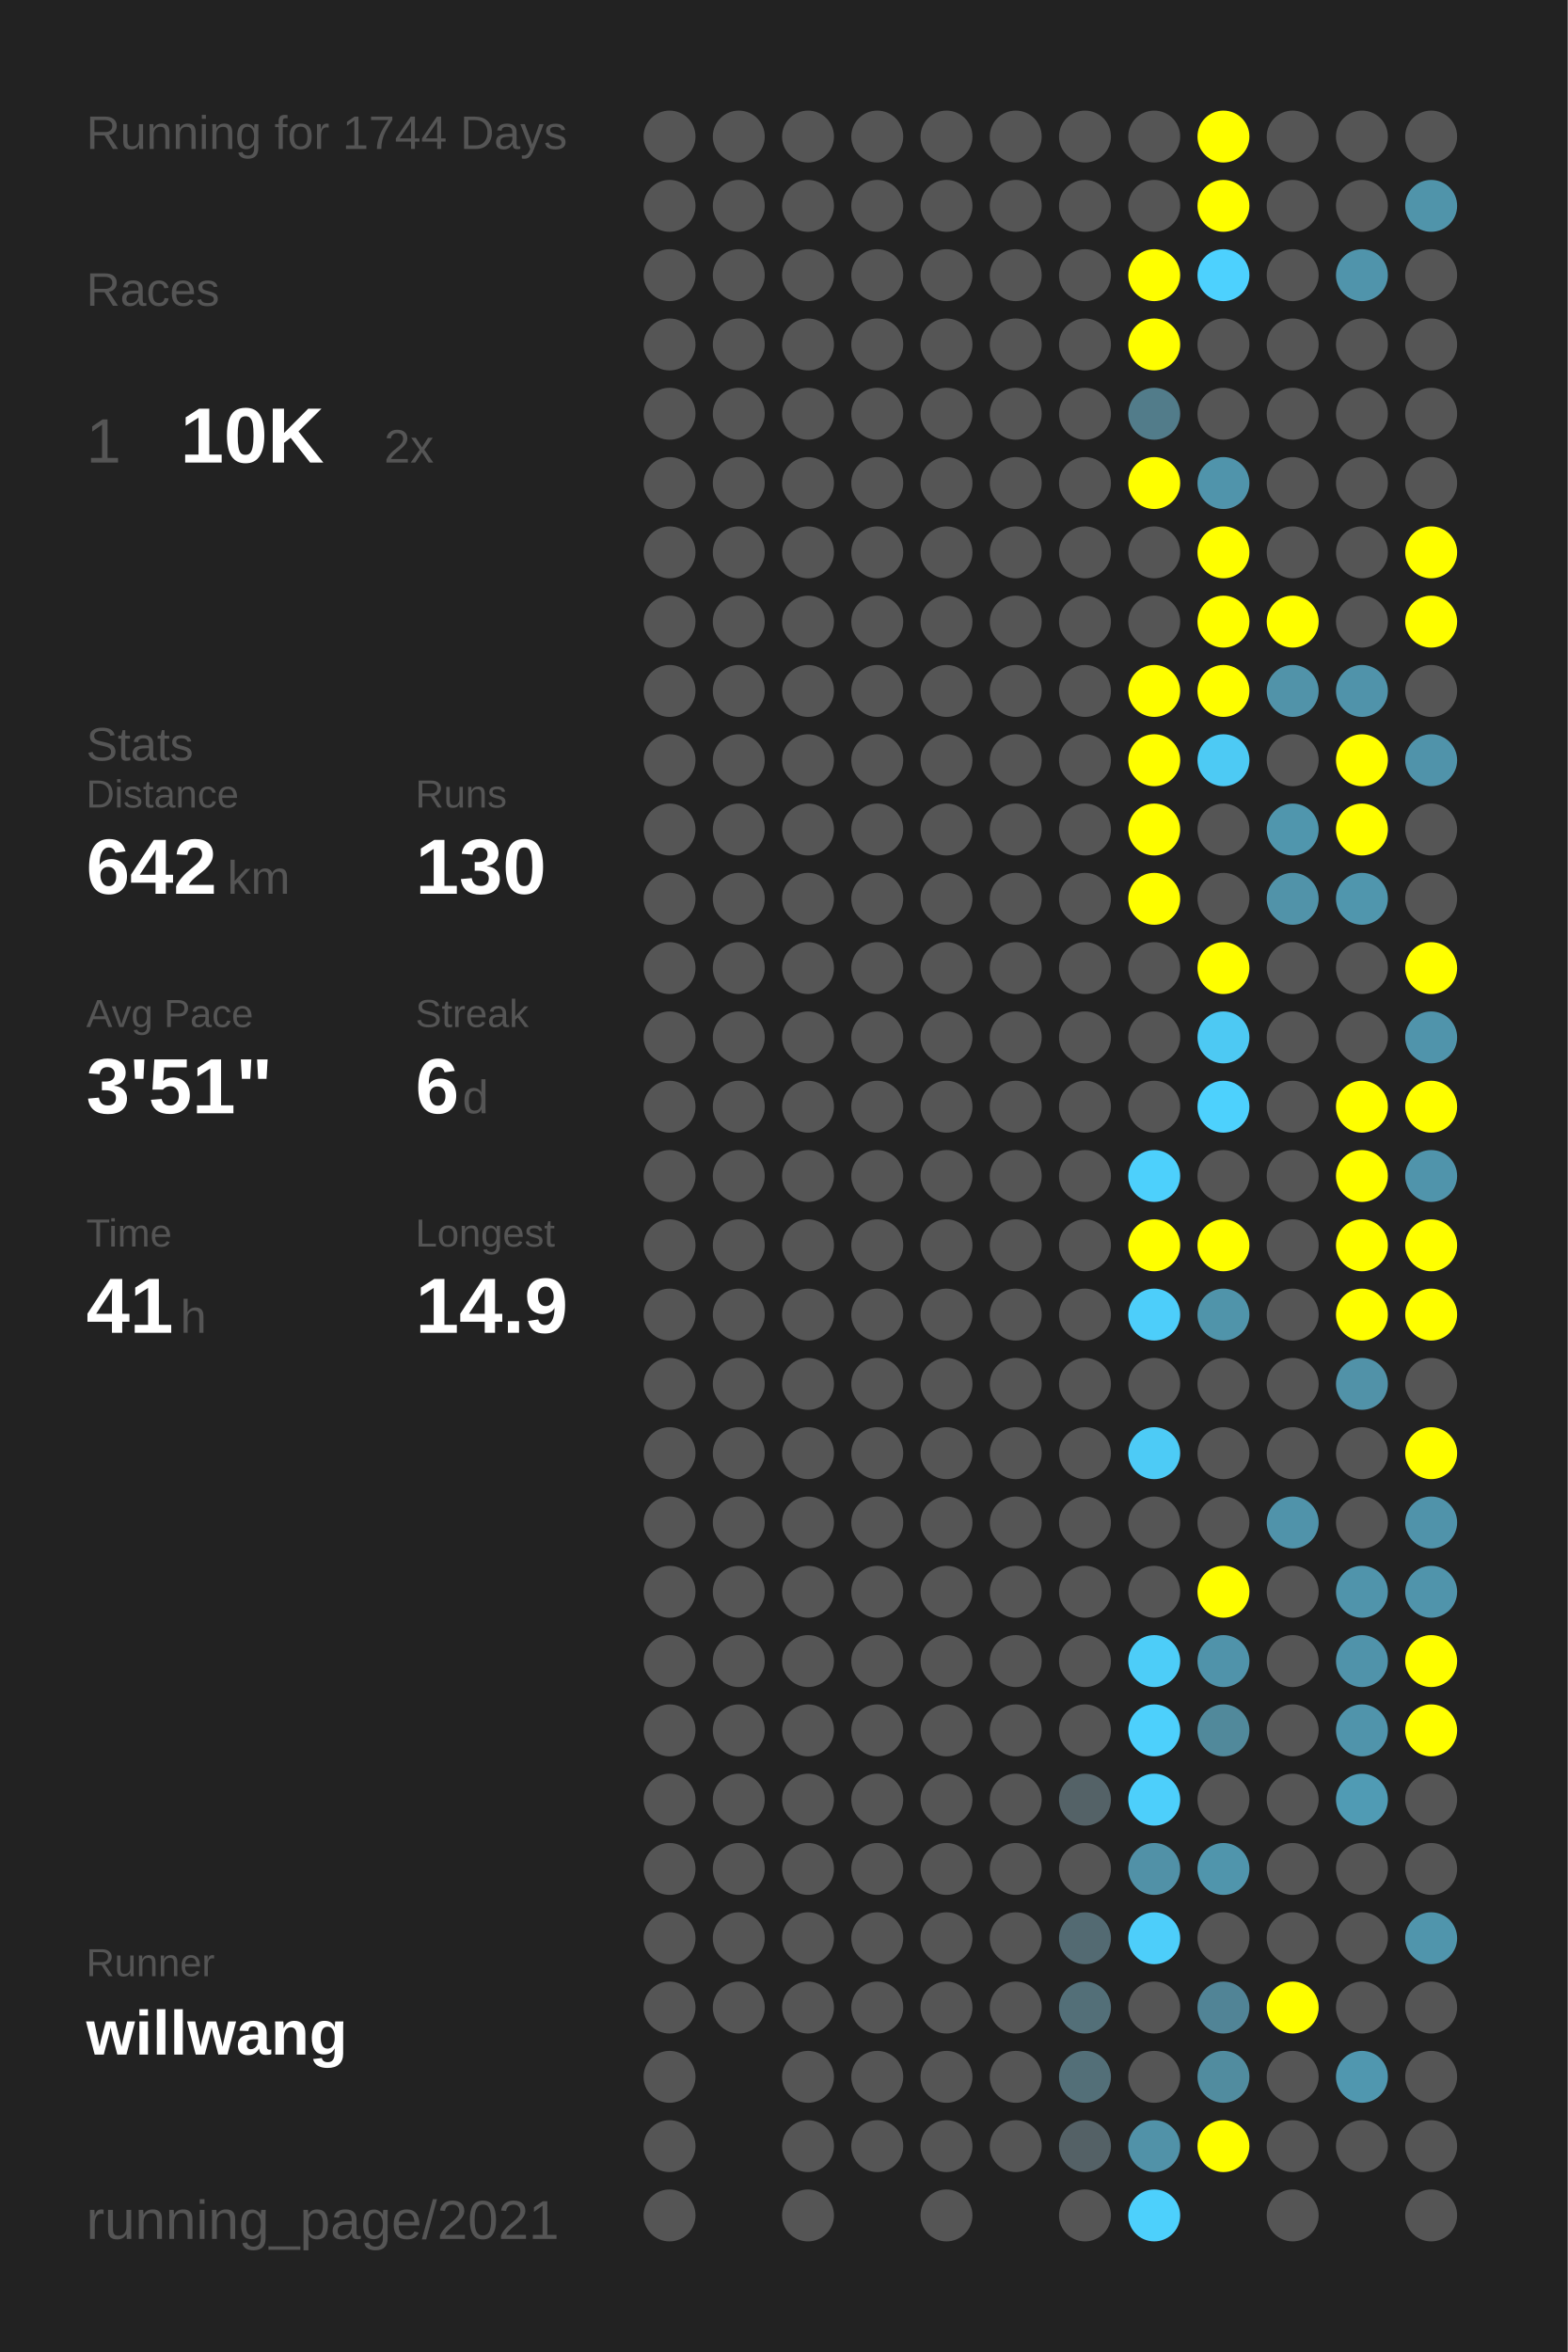
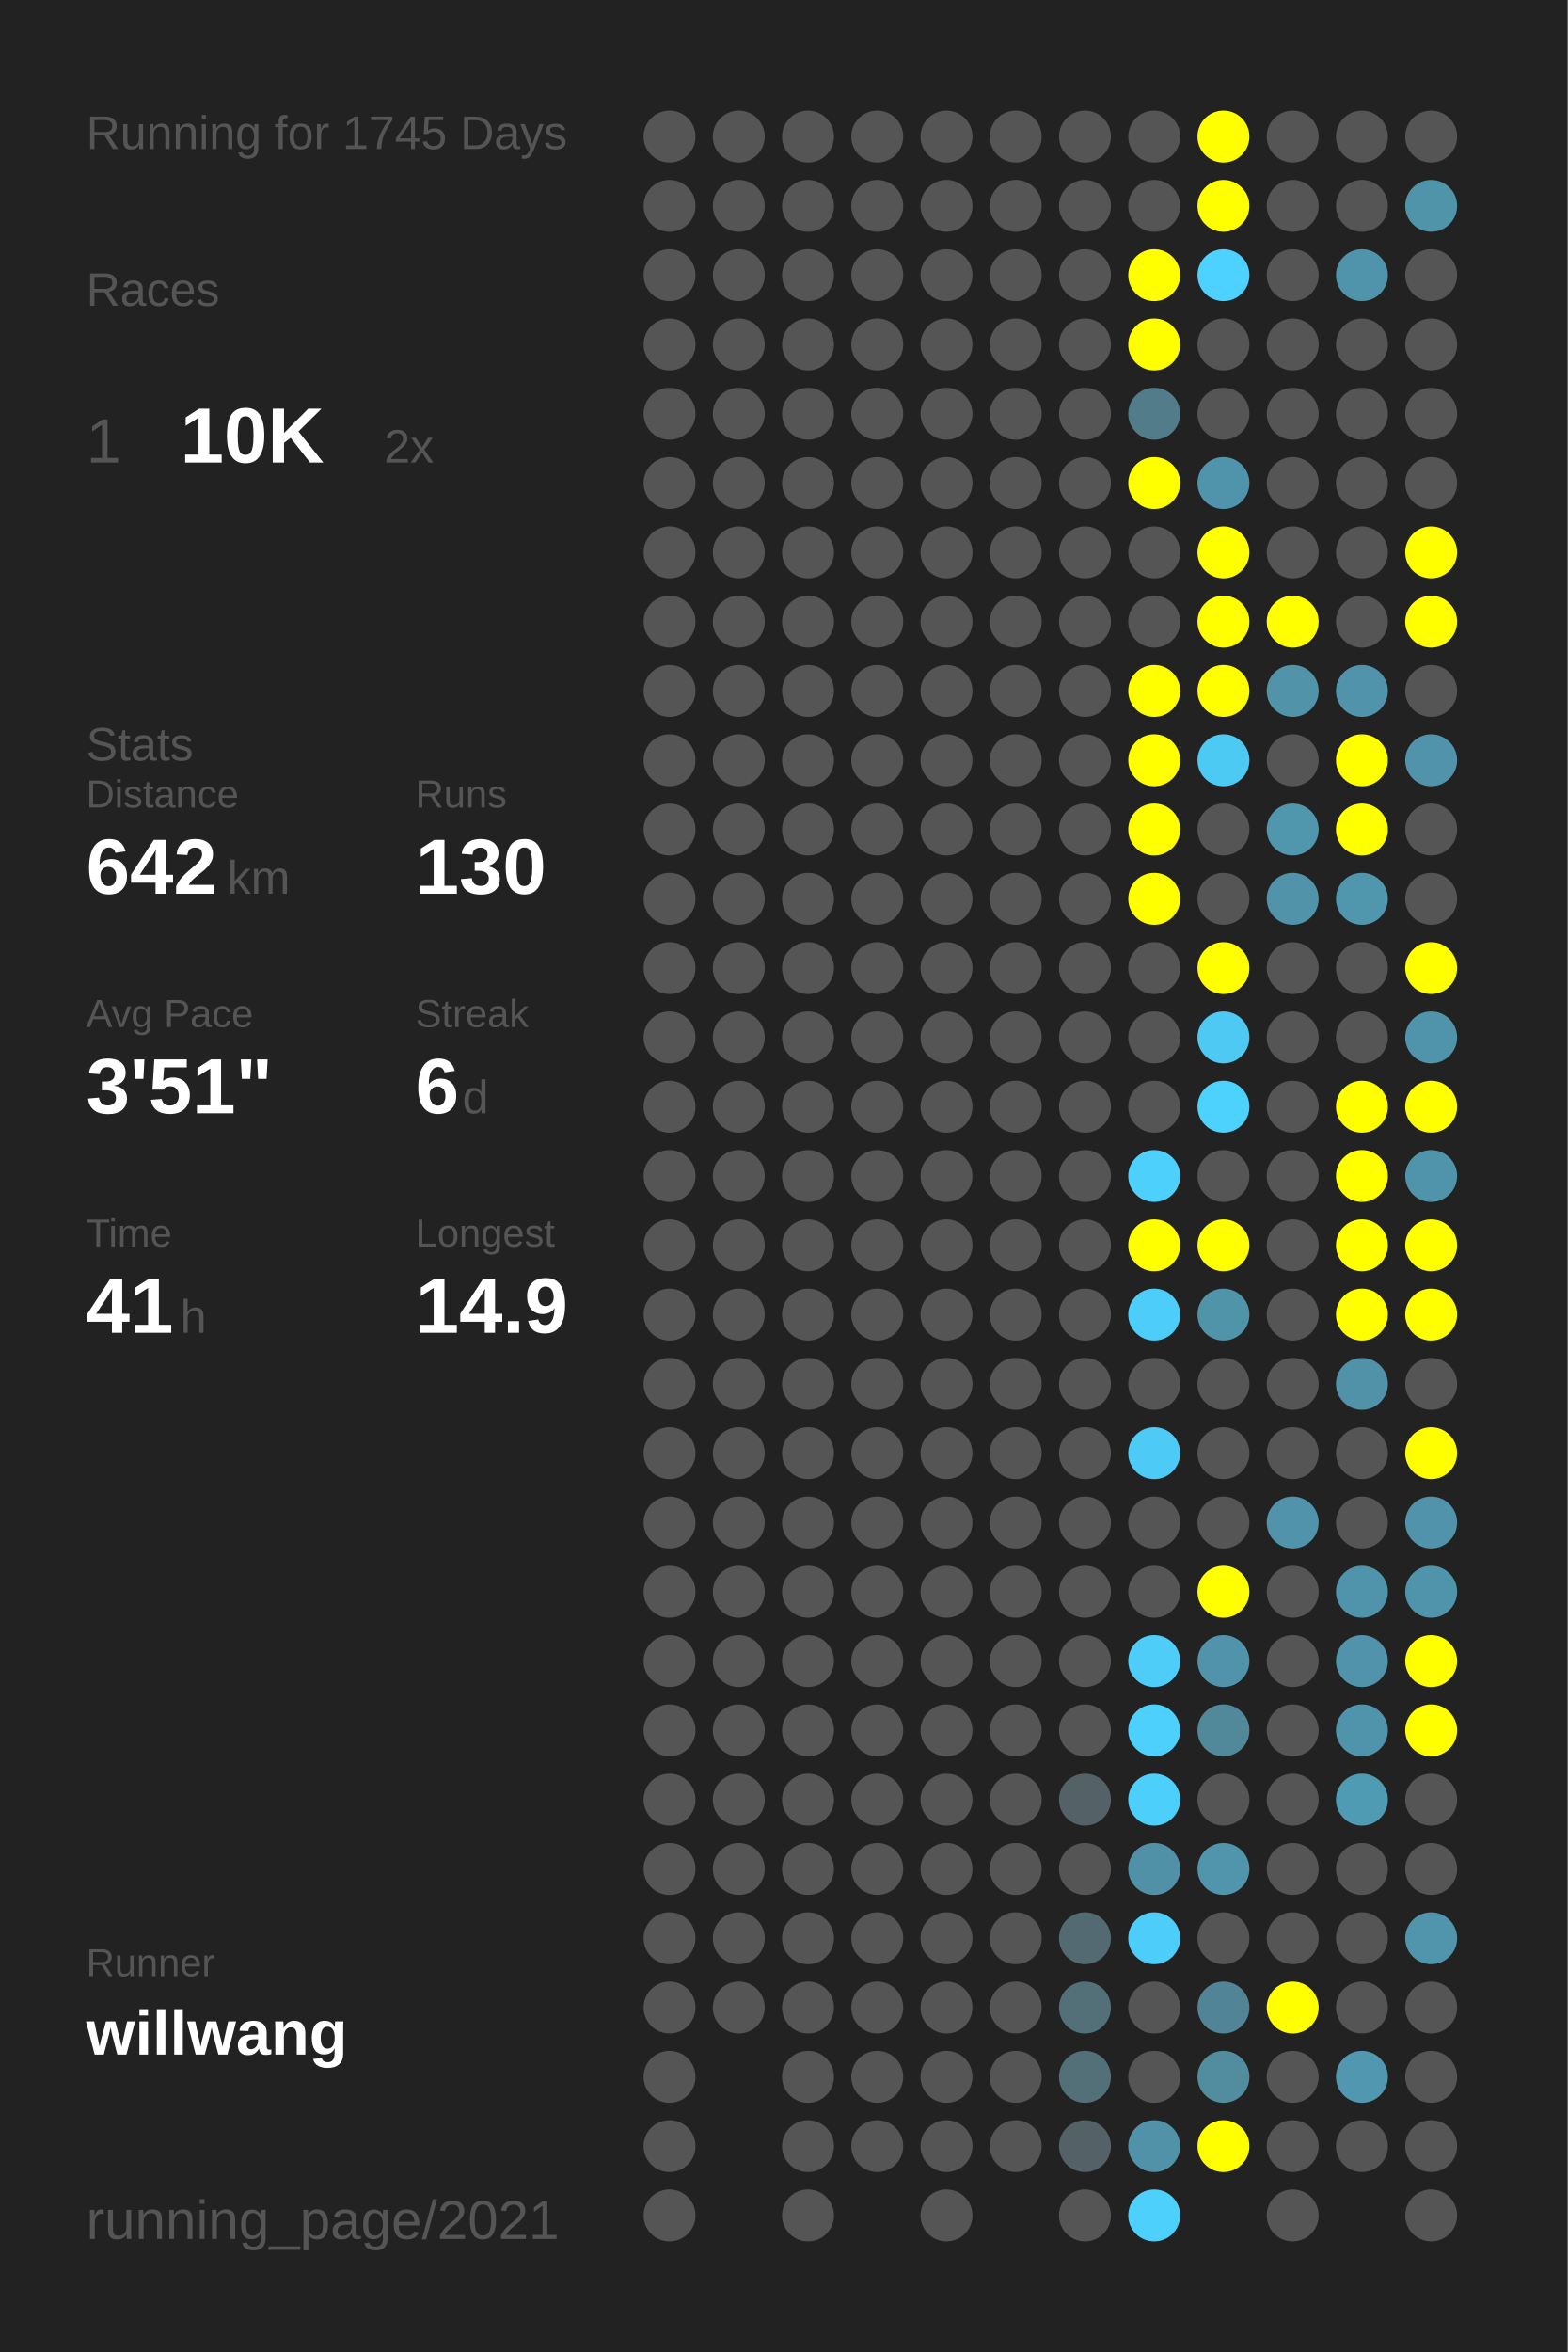
<svg xmlns="http://www.w3.org/2000/svg" baseProfile="full" height="300mm" version="1.1" viewBox="0,0,200,300" width="200mm">
  <defs />
  <rect fill="#222222" height="300" width="200" x="0" y="0" />
-   <text fill="#555555" style="font-size:6px; font-family:Arial;" x="11" y="19">Running for 1744 Days</text>
+   <text fill="#555555" style="font-size:6px; font-family:Arial;" x="11" y="19">Running for 1745 Days</text>
  <text fill="#555555" style="font-size:6px; font-family:Arial;" x="11" y="39">Races</text>
  <text fill="#555555" style="font-size:8px; font-family:Arial;" x="11" y="59">1</text>
  <text fill="#FFFFFF" style="font-size:10px; font-family:Arial; font-weight:bold;" x="23" y="59">10K</text>
  <text fill="#555555" style="font-size:6px; font-family:Arial;" x="49" y="59">2x</text>
  <text fill="#555555" style="font-size:6px; font-family:Arial;" x="11" y="97">Stats</text>
  <text fill="#555555" style="font-size:5px; font-family:Arial;" x="11" y="103">Distance</text>
  <text fill="#FFFFFF" style="font-size:10px; font-family:Arial; font-weight:bold;" x="11" y="114">642</text>
  <text fill="#555555" style="font-size:6px; font-family:Arial;" x="29" y="114">km</text>
  <text fill="#555555" style="font-size:5px; font-family:Arial;" x="53" y="103">Runs</text>
  <text fill="#FFFFFF" style="font-size:10px; font-family:Arial; font-weight:bold;" x="53" y="114">130</text>
  <text fill="#555555" style="font-size:5px; font-family:Arial;" x="11" y="131">Avg Pace</text>
  <text fill="#FFFFFF" style="font-size:10px; font-family:Arial; font-weight:bold;" x="11" y="142">3'51"</text>
  <text fill="#555555" style="font-size:5px; font-family:Arial;" x="53" y="131">Streak</text>
  <text fill="#FFFFFF" style="font-size:10px; font-family:Arial; font-weight:bold;" x="53" y="142">6</text>
  <text fill="#555555" style="font-size:6px; font-family:Arial;" x="59" y="142">d</text>
  <text fill="#555555" style="font-size:5px; font-family:Arial;" x="11" y="159">Time</text>
  <text fill="#FFFFFF" style="font-size:10px; font-family:Arial; font-weight:bold;" x="11" y="170">41</text>
  <text fill="#555555" style="font-size:6px; font-family:Arial;" x="23" y="170">h</text>
  <text fill="#555555" style="font-size:5px; font-family:Arial;" x="53" y="159">Longest</text>
  <text fill="#FFFFFF" style="font-size:10px; font-family:Arial; font-weight:bold;" x="53" y="170">14.9</text>
  <text fill="#555555" style="font-size:5px; font-family:Arial;" x="11" y="252.065">Runner</text>
  <text fill="#FFFFFF" style="font-size:8px; font-family:Arial; font-weight:bold;" x="11" y="262.065">willwang</text>
  <text fill="#555555" style="font-size:7px; font-family:Arial;" x="11" y="285.581">running_page/2021</text>
  <circle cx="85.417" cy="17.419" fill="#555555" r="3.312" />
  <circle cx="85.417" cy="26.258" fill="#555555" r="3.312" />
  <circle cx="85.417" cy="35.097" fill="#555555" r="3.312" />
  <circle cx="85.417" cy="43.935" fill="#555555" r="3.312" />
  <circle cx="85.417" cy="52.774" fill="#555555" r="3.312" />
  <circle cx="85.417" cy="61.613" fill="#555555" r="3.312" />
  <circle cx="85.417" cy="70.452" fill="#555555" r="3.312" />
  <circle cx="85.417" cy="79.29" fill="#555555" r="3.312" />
  <circle cx="85.417" cy="88.129" fill="#555555" r="3.312" />
  <circle cx="85.417" cy="96.968" fill="#555555" r="3.312" />
  <circle cx="85.417" cy="105.806" fill="#555555" r="3.312" />
  <circle cx="85.417" cy="114.645" fill="#555555" r="3.312" />
  <circle cx="85.417" cy="123.484" fill="#555555" r="3.312" />
  <circle cx="85.417" cy="132.323" fill="#555555" r="3.312" />
  <circle cx="85.417" cy="141.161" fill="#555555" r="3.312" />
  <circle cx="85.417" cy="150" fill="#555555" r="3.312" />
  <circle cx="85.417" cy="158.839" fill="#555555" r="3.312" />
  <circle cx="85.417" cy="167.677" fill="#555555" r="3.312" />
  <circle cx="85.417" cy="176.516" fill="#555555" r="3.312" />
  <circle cx="85.417" cy="185.355" fill="#555555" r="3.312" />
  <circle cx="85.417" cy="194.194" fill="#555555" r="3.312" />
  <circle cx="85.417" cy="203.032" fill="#555555" r="3.312" />
  <circle cx="85.417" cy="211.871" fill="#555555" r="3.312" />
  <circle cx="85.417" cy="220.71" fill="#555555" r="3.312" />
  <circle cx="85.417" cy="229.548" fill="#555555" r="3.312" />
  <circle cx="85.417" cy="238.387" fill="#555555" r="3.312" />
  <circle cx="85.417" cy="247.226" fill="#555555" r="3.312" />
  <circle cx="85.417" cy="256.065" fill="#555555" r="3.312" />
  <circle cx="85.417" cy="264.903" fill="#555555" r="3.312" />
  <circle cx="85.417" cy="273.742" fill="#555555" r="3.312" />
  <circle cx="85.417" cy="282.581" fill="#555555" r="3.312" />
  <circle cx="94.25" cy="17.419" fill="#555555" r="3.312" />
  <circle cx="94.25" cy="26.258" fill="#555555" r="3.312" />
  <circle cx="94.25" cy="35.097" fill="#555555" r="3.312" />
  <circle cx="94.25" cy="43.935" fill="#555555" r="3.312" />
  <circle cx="94.25" cy="52.774" fill="#555555" r="3.312" />
  <circle cx="94.25" cy="61.613" fill="#555555" r="3.312" />
  <circle cx="94.25" cy="70.452" fill="#555555" r="3.312" />
  <circle cx="94.25" cy="79.29" fill="#555555" r="3.312" />
  <circle cx="94.25" cy="88.129" fill="#555555" r="3.312" />
  <circle cx="94.25" cy="96.968" fill="#555555" r="3.312" />
  <circle cx="94.25" cy="105.806" fill="#555555" r="3.312" />
  <circle cx="94.25" cy="114.645" fill="#555555" r="3.312" />
  <circle cx="94.25" cy="123.484" fill="#555555" r="3.312" />
  <circle cx="94.25" cy="132.323" fill="#555555" r="3.312" />
  <circle cx="94.25" cy="141.161" fill="#555555" r="3.312" />
  <circle cx="94.25" cy="150" fill="#555555" r="3.312" />
  <circle cx="94.25" cy="158.839" fill="#555555" r="3.312" />
  <circle cx="94.25" cy="167.677" fill="#555555" r="3.312" />
  <circle cx="94.25" cy="176.516" fill="#555555" r="3.312" />
  <circle cx="94.25" cy="185.355" fill="#555555" r="3.312" />
  <circle cx="94.25" cy="194.194" fill="#555555" r="3.312" />
  <circle cx="94.25" cy="203.032" fill="#555555" r="3.312" />
  <circle cx="94.25" cy="211.871" fill="#555555" r="3.312" />
  <circle cx="94.25" cy="220.71" fill="#555555" r="3.312" />
  <circle cx="94.25" cy="229.548" fill="#555555" r="3.312" />
  <circle cx="94.25" cy="238.387" fill="#555555" r="3.312" />
  <circle cx="94.25" cy="247.226" fill="#555555" r="3.312" />
  <circle cx="94.25" cy="256.065" fill="#555555" r="3.312" />
  <circle cx="103.083" cy="17.419" fill="#555555" r="3.312" />
  <circle cx="103.083" cy="26.258" fill="#555555" r="3.312" />
  <circle cx="103.083" cy="35.097" fill="#555555" r="3.312" />
  <circle cx="103.083" cy="43.935" fill="#555555" r="3.312" />
  <circle cx="103.083" cy="52.774" fill="#555555" r="3.312" />
  <circle cx="103.083" cy="61.613" fill="#555555" r="3.312" />
  <circle cx="103.083" cy="70.452" fill="#555555" r="3.312" />
  <circle cx="103.083" cy="79.29" fill="#555555" r="3.312" />
  <circle cx="103.083" cy="88.129" fill="#555555" r="3.312" />
  <circle cx="103.083" cy="96.968" fill="#555555" r="3.312" />
  <circle cx="103.083" cy="105.806" fill="#555555" r="3.312" />
  <circle cx="103.083" cy="114.645" fill="#555555" r="3.312" />
  <circle cx="103.083" cy="123.484" fill="#555555" r="3.312" />
  <circle cx="103.083" cy="132.323" fill="#555555" r="3.312" />
  <circle cx="103.083" cy="141.161" fill="#555555" r="3.312" />
  <circle cx="103.083" cy="150" fill="#555555" r="3.312" />
  <circle cx="103.083" cy="158.839" fill="#555555" r="3.312" />
  <circle cx="103.083" cy="167.677" fill="#555555" r="3.312" />
  <circle cx="103.083" cy="176.516" fill="#555555" r="3.312" />
  <circle cx="103.083" cy="185.355" fill="#555555" r="3.312" />
  <circle cx="103.083" cy="194.194" fill="#555555" r="3.312" />
  <circle cx="103.083" cy="203.032" fill="#555555" r="3.312" />
  <circle cx="103.083" cy="211.871" fill="#555555" r="3.312" />
  <circle cx="103.083" cy="220.71" fill="#555555" r="3.312" />
  <circle cx="103.083" cy="229.548" fill="#555555" r="3.312" />
  <circle cx="103.083" cy="238.387" fill="#555555" r="3.312" />
  <circle cx="103.083" cy="247.226" fill="#555555" r="3.312" />
  <circle cx="103.083" cy="256.065" fill="#555555" r="3.312" />
  <circle cx="103.083" cy="264.903" fill="#555555" r="3.312" />
  <circle cx="103.083" cy="273.742" fill="#555555" r="3.312" />
  <circle cx="103.083" cy="282.581" fill="#555555" r="3.312" />
  <circle cx="111.917" cy="17.419" fill="#555555" r="3.312" />
  <circle cx="111.917" cy="26.258" fill="#555555" r="3.312" />
  <circle cx="111.917" cy="35.097" fill="#555555" r="3.312" />
  <circle cx="111.917" cy="43.935" fill="#555555" r="3.312" />
  <circle cx="111.917" cy="52.774" fill="#555555" r="3.312" />
  <circle cx="111.917" cy="61.613" fill="#555555" r="3.312" />
  <circle cx="111.917" cy="70.452" fill="#555555" r="3.312" />
  <circle cx="111.917" cy="79.29" fill="#555555" r="3.312" />
  <circle cx="111.917" cy="88.129" fill="#555555" r="3.312" />
  <circle cx="111.917" cy="96.968" fill="#555555" r="3.312" />
  <circle cx="111.917" cy="105.806" fill="#555555" r="3.312" />
  <circle cx="111.917" cy="114.645" fill="#555555" r="3.312" />
  <circle cx="111.917" cy="123.484" fill="#555555" r="3.312" />
  <circle cx="111.917" cy="132.323" fill="#555555" r="3.312" />
  <circle cx="111.917" cy="141.161" fill="#555555" r="3.312" />
  <circle cx="111.917" cy="150" fill="#555555" r="3.312" />
  <circle cx="111.917" cy="158.839" fill="#555555" r="3.312" />
  <circle cx="111.917" cy="167.677" fill="#555555" r="3.312" />
  <circle cx="111.917" cy="176.516" fill="#555555" r="3.312" />
  <circle cx="111.917" cy="185.355" fill="#555555" r="3.312" />
  <circle cx="111.917" cy="194.194" fill="#555555" r="3.312" />
  <circle cx="111.917" cy="203.032" fill="#555555" r="3.312" />
  <circle cx="111.917" cy="211.871" fill="#555555" r="3.312" />
  <circle cx="111.917" cy="220.71" fill="#555555" r="3.312" />
  <circle cx="111.917" cy="229.548" fill="#555555" r="3.312" />
  <circle cx="111.917" cy="238.387" fill="#555555" r="3.312" />
  <circle cx="111.917" cy="247.226" fill="#555555" r="3.312" />
  <circle cx="111.917" cy="256.065" fill="#555555" r="3.312" />
  <circle cx="111.917" cy="264.903" fill="#555555" r="3.312" />
  <circle cx="111.917" cy="273.742" fill="#555555" r="3.312" />
  <circle cx="120.75" cy="17.419" fill="#555555" r="3.312" />
  <circle cx="120.75" cy="26.258" fill="#555555" r="3.312" />
  <circle cx="120.75" cy="35.097" fill="#555555" r="3.312" />
  <circle cx="120.75" cy="43.935" fill="#555555" r="3.312" />
  <circle cx="120.75" cy="52.774" fill="#555555" r="3.312" />
  <circle cx="120.75" cy="61.613" fill="#555555" r="3.312" />
  <circle cx="120.75" cy="70.452" fill="#555555" r="3.312" />
  <circle cx="120.75" cy="79.29" fill="#555555" r="3.312" />
  <circle cx="120.75" cy="88.129" fill="#555555" r="3.312" />
  <circle cx="120.75" cy="96.968" fill="#555555" r="3.312" />
  <circle cx="120.75" cy="105.806" fill="#555555" r="3.312" />
  <circle cx="120.75" cy="114.645" fill="#555555" r="3.312" />
  <circle cx="120.75" cy="123.484" fill="#555555" r="3.312" />
  <circle cx="120.75" cy="132.323" fill="#555555" r="3.312" />
  <circle cx="120.75" cy="141.161" fill="#555555" r="3.312" />
  <circle cx="120.75" cy="150" fill="#555555" r="3.312" />
  <circle cx="120.75" cy="158.839" fill="#555555" r="3.312" />
  <circle cx="120.75" cy="167.677" fill="#555555" r="3.312" />
  <circle cx="120.75" cy="176.516" fill="#555555" r="3.312" />
  <circle cx="120.75" cy="185.355" fill="#555555" r="3.312" />
  <circle cx="120.75" cy="194.194" fill="#555555" r="3.312" />
  <circle cx="120.75" cy="203.032" fill="#555555" r="3.312" />
  <circle cx="120.75" cy="211.871" fill="#555555" r="3.312" />
  <circle cx="120.75" cy="220.71" fill="#555555" r="3.312" />
  <circle cx="120.75" cy="229.548" fill="#555555" r="3.312" />
  <circle cx="120.75" cy="238.387" fill="#555555" r="3.312" />
  <circle cx="120.75" cy="247.226" fill="#555555" r="3.312" />
  <circle cx="120.75" cy="256.065" fill="#555555" r="3.312" />
  <circle cx="120.75" cy="264.903" fill="#555555" r="3.312" />
  <circle cx="120.75" cy="273.742" fill="#555555" r="3.312" />
  <circle cx="120.75" cy="282.581" fill="#555555" r="3.312" />
  <circle cx="129.583" cy="17.419" fill="#555555" r="3.312" />
  <circle cx="129.583" cy="26.258" fill="#555555" r="3.312" />
  <circle cx="129.583" cy="35.097" fill="#555555" r="3.312" />
  <circle cx="129.583" cy="43.935" fill="#555555" r="3.312" />
  <circle cx="129.583" cy="52.774" fill="#555555" r="3.312" />
  <circle cx="129.583" cy="61.613" fill="#555555" r="3.312" />
  <circle cx="129.583" cy="70.452" fill="#555555" r="3.312" />
  <circle cx="129.583" cy="79.29" fill="#555555" r="3.312" />
  <circle cx="129.583" cy="88.129" fill="#555555" r="3.312" />
  <circle cx="129.583" cy="96.968" fill="#555555" r="3.312" />
  <circle cx="129.583" cy="105.806" fill="#555555" r="3.312" />
  <circle cx="129.583" cy="114.645" fill="#555555" r="3.312" />
  <circle cx="129.583" cy="123.484" fill="#555555" r="3.312" />
  <circle cx="129.583" cy="132.323" fill="#555555" r="3.312" />
  <circle cx="129.583" cy="141.161" fill="#555555" r="3.312" />
  <circle cx="129.583" cy="150" fill="#555555" r="3.312" />
  <circle cx="129.583" cy="158.839" fill="#555555" r="3.312" />
  <circle cx="129.583" cy="167.677" fill="#555555" r="3.312" />
  <circle cx="129.583" cy="176.516" fill="#555555" r="3.312" />
  <circle cx="129.583" cy="185.355" fill="#555555" r="3.312" />
  <circle cx="129.583" cy="194.194" fill="#555555" r="3.312" />
  <circle cx="129.583" cy="203.032" fill="#555555" r="3.312" />
  <circle cx="129.583" cy="211.871" fill="#555555" r="3.312" />
  <circle cx="129.583" cy="220.71" fill="#555555" r="3.312" />
  <circle cx="129.583" cy="229.548" fill="#555555" r="3.312" />
  <circle cx="129.583" cy="238.387" fill="#555555" r="3.312" />
  <circle cx="129.583" cy="247.226" fill="#555555" r="3.312" />
  <circle cx="129.583" cy="256.065" fill="#555555" r="3.312" />
  <circle cx="129.583" cy="264.903" fill="#555555" r="3.312" />
  <circle cx="129.583" cy="273.742" fill="#555555" r="3.312" />
  <circle cx="138.417" cy="17.419" fill="#555555" r="3.312" />
  <circle cx="138.417" cy="26.258" fill="#555555" r="3.312" />
  <circle cx="138.417" cy="35.097" fill="#555555" r="3.312" />
  <circle cx="138.417" cy="43.935" fill="#555555" r="3.312" />
  <circle cx="138.417" cy="52.774" fill="#555555" r="3.312" />
  <circle cx="138.417" cy="61.613" fill="#555555" r="3.312" />
  <circle cx="138.417" cy="70.452" fill="#555555" r="3.312" />
  <circle cx="138.417" cy="79.29" fill="#555555" r="3.312" />
  <circle cx="138.417" cy="88.129" fill="#555555" r="3.312" />
  <circle cx="138.417" cy="96.968" fill="#555555" r="3.312" />
  <circle cx="138.417" cy="105.806" fill="#555555" r="3.312" />
  <circle cx="138.417" cy="114.645" fill="#555555" r="3.312" />
  <circle cx="138.417" cy="123.484" fill="#555555" r="3.312" />
  <circle cx="138.417" cy="132.323" fill="#555555" r="3.312" />
  <circle cx="138.417" cy="141.161" fill="#555555" r="3.312" />
  <circle cx="138.417" cy="150" fill="#555555" r="3.312" />
  <circle cx="138.417" cy="158.839" fill="#555555" r="3.312" />
  <circle cx="138.417" cy="167.677" fill="#555555" r="3.312" />
  <circle cx="138.417" cy="176.516" fill="#555555" r="3.312" />
  <circle cx="138.417" cy="185.355" fill="#555555" r="3.312" />
  <circle cx="138.417" cy="194.194" fill="#555555" r="3.312" />
  <circle cx="138.417" cy="203.032" fill="#555555" r="3.312" />
  <circle cx="138.417" cy="211.871" fill="#555555" r="3.312" />
  <circle cx="138.417" cy="220.71" fill="#555555" r="3.312" />
  <circle cx="138.417" cy="229.548" fill="#546267" r="3.312" />
  <circle cx="138.417" cy="238.387" fill="#555555" r="3.312" />
  <circle cx="138.417" cy="247.226" fill="#536a72" r="3.312" />
  <circle cx="138.417" cy="256.065" fill="#536f78" r="3.312" />
  <circle cx="138.417" cy="264.903" fill="#536f78" r="3.312" />
  <circle cx="138.417" cy="273.742" fill="#546166" r="3.312" />
  <circle cx="138.417" cy="282.581" fill="#555555" r="3.312" />
  <circle cx="147.25" cy="17.419" fill="#555555" r="3.312" />
  <circle cx="147.25" cy="26.258" fill="#555555" r="3.312" />
  <circle cx="147.25" cy="35.097" fill="#FFFF00" r="3.312" />
  <circle cx="147.25" cy="43.935" fill="#FFFF00" r="3.312" />
  <circle cx="147.25" cy="52.774" fill="#527c8a" r="3.312" />
  <circle cx="147.25" cy="61.613" fill="#FFFF00" r="3.312" />
  <circle cx="147.25" cy="70.452" fill="#555555" r="3.312" />
  <circle cx="147.25" cy="79.29" fill="#555555" r="3.312" />
  <circle cx="147.25" cy="88.129" fill="#FFFF00" r="3.312" />
  <circle cx="147.25" cy="96.968" fill="#FFFF00" r="3.312" />
  <circle cx="147.25" cy="105.806" fill="#FFFF00" r="3.312" />
  <circle cx="147.25" cy="114.645" fill="#FFFF00" r="3.312" />
  <circle cx="147.25" cy="123.484" fill="#555555" r="3.312" />
  <circle cx="147.25" cy="132.323" fill="#555555" r="3.312" />
  <circle cx="147.25" cy="141.161" fill="#555555" r="3.312" />
  <circle cx="147.25" cy="150" fill="#4dd0fc" r="3.312" />
  <circle cx="147.25" cy="158.839" fill="#FFFF00" r="3.312" />
  <circle cx="147.25" cy="167.677" fill="#4dcefa" r="3.312" />
  <circle cx="147.25" cy="176.516" fill="#555555" r="3.312" />
  <circle cx="147.25" cy="185.355" fill="#4dcbf6" r="3.312" />
  <circle cx="147.25" cy="194.194" fill="#555555" r="3.312" />
  <circle cx="147.25" cy="203.032" fill="#555555" r="3.312" />
  <circle cx="147.25" cy="211.871" fill="#4dcdf8" r="3.312" />
  <circle cx="147.25" cy="220.71" fill="#4dd0fc" r="3.312" />
  <circle cx="147.25" cy="229.548" fill="#4dcffb" r="3.312" />
  <circle cx="147.25" cy="238.387" fill="#5191a7" r="3.312" />
  <circle cx="147.25" cy="247.226" fill="#4dcefa" r="3.312" />
  <circle cx="147.25" cy="256.065" fill="#555555" r="3.312" />
  <circle cx="147.25" cy="264.903" fill="#555555" r="3.312" />
  <circle cx="147.25" cy="273.742" fill="#5192a8" r="3.312" />
  <circle cx="147.25" cy="282.581" fill="#4dd0fc" r="3.312" />
  <circle cx="156.083" cy="17.419" fill="#FFFF00" r="3.312" />
  <circle cx="156.083" cy="26.258" fill="#FFFF00" r="3.312" />
  <circle cx="156.083" cy="35.097" fill="#4dd1fe" r="3.312" />
  <circle cx="156.083" cy="43.935" fill="#555555" r="3.312" />
  <circle cx="156.083" cy="52.774" fill="#555555" r="3.312" />
  <circle cx="156.083" cy="61.613" fill="#5094ab" r="3.312" />
  <circle cx="156.083" cy="70.452" fill="#FFFF00" r="3.312" />
  <circle cx="156.083" cy="79.29" fill="#FFFF00" r="3.312" />
  <circle cx="156.083" cy="88.129" fill="#FFFF00" r="3.312" />
  <circle cx="156.083" cy="96.968" fill="#4dcaf4" r="3.312" />
  <circle cx="156.083" cy="105.806" fill="#555555" r="3.312" />
  <circle cx="156.083" cy="114.645" fill="#555555" r="3.312" />
  <circle cx="156.083" cy="123.484" fill="#FFFF00" r="3.312" />
  <circle cx="156.083" cy="132.323" fill="#4dc9f3" r="3.312" />
  <circle cx="156.083" cy="141.161" fill="#4dd1fd" r="3.312" />
  <circle cx="156.083" cy="150" fill="#555555" r="3.312" />
  <circle cx="156.083" cy="158.839" fill="#FFFF00" r="3.312" />
  <circle cx="156.083" cy="167.677" fill="#5094aa" r="3.312" />
  <circle cx="156.083" cy="176.516" fill="#555555" r="3.312" />
  <circle cx="156.083" cy="185.355" fill="#555555" r="3.312" />
  <circle cx="156.083" cy="194.194" fill="#555555" r="3.312" />
  <circle cx="156.083" cy="203.032" fill="#FFFF00" r="3.312" />
  <circle cx="156.083" cy="211.871" fill="#5093aa" r="3.312" />
  <circle cx="156.083" cy="220.71" fill="#51899b" r="3.312" />
  <circle cx="156.083" cy="229.548" fill="#555555" r="3.312" />
  <circle cx="156.083" cy="238.387" fill="#5095ac" r="3.312" />
  <circle cx="156.083" cy="247.226" fill="#555555" r="3.312" />
  <circle cx="156.083" cy="256.065" fill="#518496" r="3.312" />
  <circle cx="156.083" cy="264.903" fill="#518c9f" r="3.312" />
  <circle cx="156.083" cy="273.742" fill="#FFFF00" r="3.312" />
  <circle cx="164.917" cy="17.419" fill="#555555" r="3.312" />
  <circle cx="164.917" cy="26.258" fill="#555555" r="3.312" />
  <circle cx="164.917" cy="35.097" fill="#555555" r="3.312" />
  <circle cx="164.917" cy="43.935" fill="#555555" r="3.312" />
  <circle cx="164.917" cy="52.774" fill="#555555" r="3.312" />
  <circle cx="164.917" cy="61.613" fill="#555555" r="3.312" />
  <circle cx="164.917" cy="70.452" fill="#555555" r="3.312" />
  <circle cx="164.917" cy="79.29" fill="#FFFF00" r="3.312" />
  <circle cx="164.917" cy="88.129" fill="#5193a9" r="3.312" />
  <circle cx="164.917" cy="96.968" fill="#555555" r="3.312" />
  <circle cx="164.917" cy="105.806" fill="#5096ad" r="3.312" />
  <circle cx="164.917" cy="114.645" fill="#5193a9" r="3.312" />
  <circle cx="164.917" cy="123.484" fill="#555555" r="3.312" />
  <circle cx="164.917" cy="132.323" fill="#555555" r="3.312" />
  <circle cx="164.917" cy="141.161" fill="#555555" r="3.312" />
  <circle cx="164.917" cy="150" fill="#555555" r="3.312" />
  <circle cx="164.917" cy="158.839" fill="#555555" r="3.312" />
  <circle cx="164.917" cy="167.677" fill="#555555" r="3.312" />
  <circle cx="164.917" cy="176.516" fill="#555555" r="3.312" />
  <circle cx="164.917" cy="185.355" fill="#555555" r="3.312" />
  <circle cx="164.917" cy="194.194" fill="#5093aa" r="3.312" />
  <circle cx="164.917" cy="203.032" fill="#555555" r="3.312" />
  <circle cx="164.917" cy="211.871" fill="#555555" r="3.312" />
  <circle cx="164.917" cy="220.71" fill="#555555" r="3.312" />
  <circle cx="164.917" cy="229.548" fill="#555555" r="3.312" />
  <circle cx="164.917" cy="238.387" fill="#555555" r="3.312" />
  <circle cx="164.917" cy="247.226" fill="#555555" r="3.312" />
  <circle cx="164.917" cy="256.065" fill="#FFFF00" r="3.312" />
  <circle cx="164.917" cy="264.903" fill="#555555" r="3.312" />
  <circle cx="164.917" cy="273.742" fill="#555555" r="3.312" />
  <circle cx="164.917" cy="282.581" fill="#555555" r="3.312" />
  <circle cx="173.75" cy="17.419" fill="#555555" r="3.312" />
  <circle cx="173.75" cy="26.258" fill="#555555" r="3.312" />
  <circle cx="173.75" cy="35.097" fill="#5094ab" r="3.312" />
  <circle cx="173.75" cy="43.935" fill="#555555" r="3.312" />
  <circle cx="173.75" cy="52.774" fill="#555555" r="3.312" />
  <circle cx="173.75" cy="61.613" fill="#555555" r="3.312" />
  <circle cx="173.75" cy="70.452" fill="#555555" r="3.312" />
  <circle cx="173.75" cy="79.29" fill="#555555" r="3.312" />
  <circle cx="173.75" cy="88.129" fill="#5093aa" r="3.312" />
  <circle cx="173.75" cy="96.968" fill="#FFFF00" r="3.312" />
  <circle cx="173.75" cy="105.806" fill="#FFFF00" r="3.312" />
  <circle cx="173.75" cy="114.645" fill="#5096ad" r="3.312" />
  <circle cx="173.75" cy="123.484" fill="#555555" r="3.312" />
  <circle cx="173.75" cy="132.323" fill="#555555" r="3.312" />
  <circle cx="173.75" cy="141.161" fill="#FFFF00" r="3.312" />
  <circle cx="173.75" cy="150" fill="#FFFF00" r="3.312" />
  <circle cx="173.75" cy="158.839" fill="#FFFF00" r="3.312" />
  <circle cx="173.75" cy="167.677" fill="#FFFF00" r="3.312" />
  <circle cx="173.75" cy="176.516" fill="#5192a8" r="3.312" />
  <circle cx="173.75" cy="185.355" fill="#555555" r="3.312" />
  <circle cx="173.75" cy="194.194" fill="#555555" r="3.312" />
  <circle cx="173.75" cy="203.032" fill="#5094ab" r="3.312" />
  <circle cx="173.75" cy="211.871" fill="#5093aa" r="3.312" />
  <circle cx="173.75" cy="220.71" fill="#5094ab" r="3.312" />
  <circle cx="173.75" cy="229.548" fill="#509bb4" r="3.312" />
  <circle cx="173.75" cy="238.387" fill="#555555" r="3.312" />
  <circle cx="173.75" cy="247.226" fill="#555555" r="3.312" />
  <circle cx="173.75" cy="256.065" fill="#555555" r="3.312" />
  <circle cx="173.75" cy="264.903" fill="#5097af" r="3.312" />
  <circle cx="173.75" cy="273.742" fill="#555555" r="3.312" />
  <circle cx="182.583" cy="17.419" fill="#555555" r="3.312" />
  <circle cx="182.583" cy="26.258" fill="#5094aa" r="3.312" />
  <circle cx="182.583" cy="35.097" fill="#555555" r="3.312" />
  <circle cx="182.583" cy="43.935" fill="#555555" r="3.312" />
  <circle cx="182.583" cy="52.774" fill="#555555" r="3.312" />
  <circle cx="182.583" cy="61.613" fill="#555555" r="3.312" />
  <circle cx="182.583" cy="70.452" fill="#FFFF00" r="3.312" />
  <circle cx="182.583" cy="79.29" fill="#FFFF00" r="3.312" />
  <circle cx="182.583" cy="88.129" fill="#555555" r="3.312" />
  <circle cx="182.583" cy="96.968" fill="#5093aa" r="3.312" />
  <circle cx="182.583" cy="105.806" fill="#555555" r="3.312" />
  <circle cx="182.583" cy="114.645" fill="#555555" r="3.312" />
  <circle cx="182.583" cy="123.484" fill="#FFFF00" r="3.312" />
  <circle cx="182.583" cy="132.323" fill="#5094ab" r="3.312" />
  <circle cx="182.583" cy="141.161" fill="#FFFF00" r="3.312" />
  <circle cx="182.583" cy="150" fill="#5094ab" r="3.312" />
  <circle cx="182.583" cy="158.839" fill="#FFFF00" r="3.312" />
  <circle cx="182.583" cy="167.677" fill="#FFFF00" r="3.312" />
  <circle cx="182.583" cy="176.516" fill="#555555" r="3.312" />
  <circle cx="182.583" cy="185.355" fill="#FFFF00" r="3.312" />
  <circle cx="182.583" cy="194.194" fill="#5093aa" r="3.312" />
  <circle cx="182.583" cy="203.032" fill="#5094ab" r="3.312" />
  <circle cx="182.583" cy="211.871" fill="#FFFF00" r="3.312" />
  <circle cx="182.583" cy="220.71" fill="#FFFF00" r="3.312" />
  <circle cx="182.583" cy="229.548" fill="#555555" r="3.312" />
  <circle cx="182.583" cy="238.387" fill="#555555" r="3.312" />
  <circle cx="182.583" cy="247.226" fill="#5095ac" r="3.312" />
  <circle cx="182.583" cy="256.065" fill="#555555" r="3.312" />
  <circle cx="182.583" cy="264.903" fill="#555555" r="3.312" />
  <circle cx="182.583" cy="273.742" fill="#555555" r="3.312" />
  <circle cx="182.583" cy="282.581" fill="#555555" r="3.312" />
</svg>
